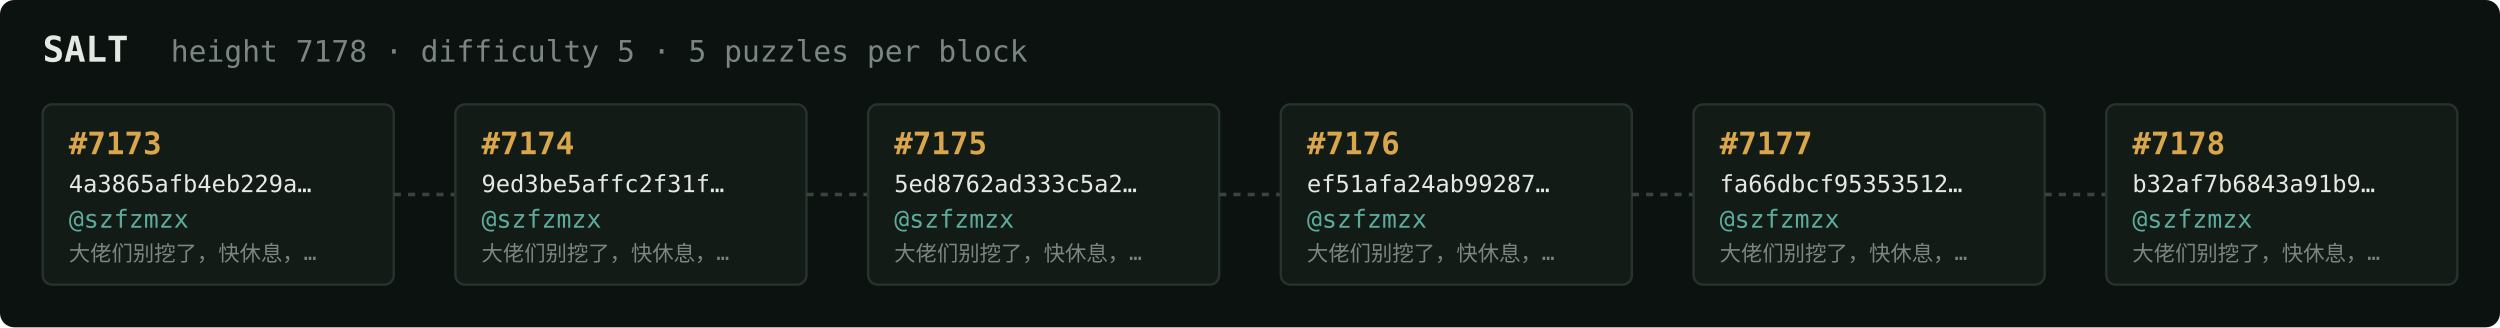
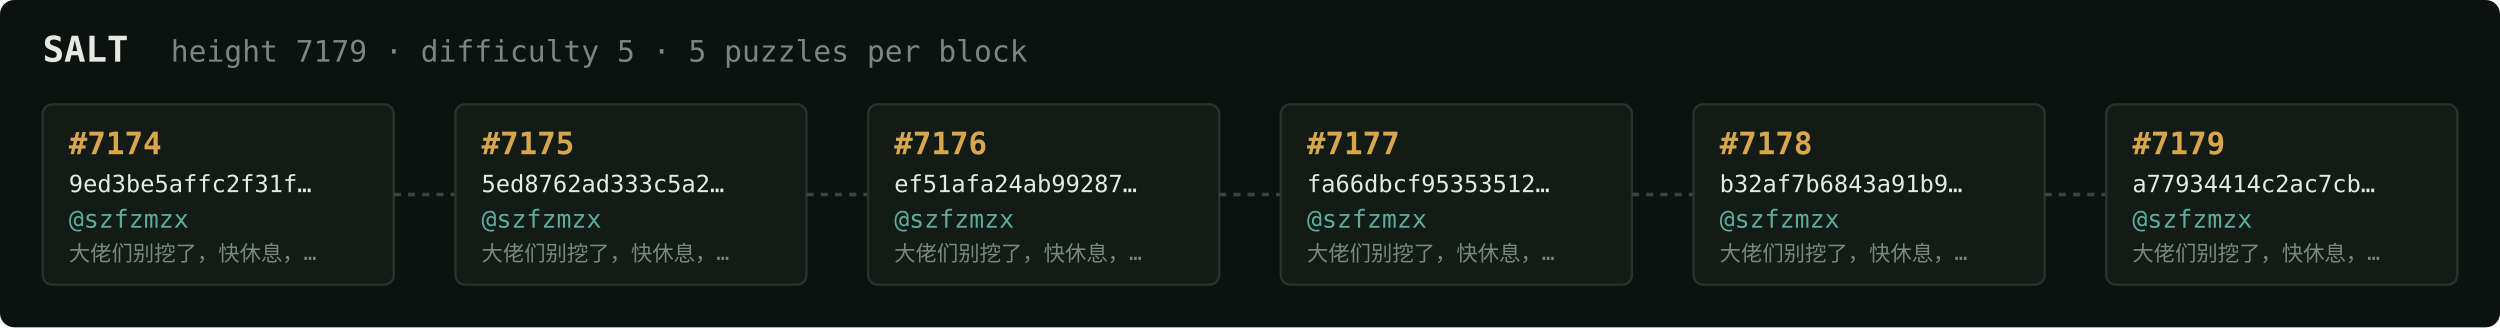
<svg xmlns="http://www.w3.org/2000/svg" width="1054" height="138" viewBox="0 0 1054 138" font-family="ui-monospace,SFMono-Regular,Menlo,monospace">
  <rect fill="#0c1210" width="1054" height="138" rx="6" />
  <text x="18" y="26" fill="#e5e9e3" font-size="15" font-weight="700">SALT</text>
-   <text x="72" y="26" fill="#7a867f" font-size="12.5">height 7178 · difficulty 5 · 5 puzzles per block</text>
+   <text x="72" y="26" fill="#7a867f" font-size="12.5">height 7179 · difficulty 5 · 5 puzzles per block</text>
  <rect x="18" y="44" width="148" height="76" rx="4" fill="#131b17" stroke="#28332e" stroke-width="1" />
-   <text x="29" y="65" fill="#d9a64c" font-size="13" font-weight="700">#7173</text>
-   <text x="29" y="81" fill="#e5e9e3" font-size="10">4a3865afb4eb229a…</text>
+   <text x="29" y="65" fill="#d9a64c" font-size="13" font-weight="700">#7174</text>
+   <text x="29" y="81" fill="#e5e9e3" font-size="10">9ed3be5affc2f31f…</text>
  <text x="29" y="96" fill="#5cab9b" font-size="10.5">@szfzmzx</text>
  <text x="29" y="110" fill="#7a867f" font-size="9">大佬们别挖了，快休息，…</text>
  <line x1="166" y1="82.0" x2="192" y2="82.0" stroke="#38443e" stroke-width="1.5" stroke-dasharray="3 3" />
  <rect x="192" y="44" width="148" height="76" rx="4" fill="#131b17" stroke="#28332e" stroke-width="1" />
-   <text x="203" y="65" fill="#d9a64c" font-size="13" font-weight="700">#7174</text>
-   <text x="203" y="81" fill="#e5e9e3" font-size="10">9ed3be5affc2f31f…</text>
+   <text x="203" y="65" fill="#d9a64c" font-size="13" font-weight="700">#7175</text>
+   <text x="203" y="81" fill="#e5e9e3" font-size="10">5ed8762ad333c5a2…</text>
  <text x="203" y="96" fill="#5cab9b" font-size="10.5">@szfzmzx</text>
  <text x="203" y="110" fill="#7a867f" font-size="9">大佬们别挖了，快休息，…</text>
  <line x1="340" y1="82.0" x2="366" y2="82.0" stroke="#38443e" stroke-width="1.5" stroke-dasharray="3 3" />
  <rect x="366" y="44" width="148" height="76" rx="4" fill="#131b17" stroke="#28332e" stroke-width="1" />
-   <text x="377" y="65" fill="#d9a64c" font-size="13" font-weight="700">#7175</text>
-   <text x="377" y="81" fill="#e5e9e3" font-size="10">5ed8762ad333c5a2…</text>
+   <text x="377" y="65" fill="#d9a64c" font-size="13" font-weight="700">#7176</text>
+   <text x="377" y="81" fill="#e5e9e3" font-size="10">ef51afa24ab99287…</text>
  <text x="377" y="96" fill="#5cab9b" font-size="10.5">@szfzmzx</text>
  <text x="377" y="110" fill="#7a867f" font-size="9">大佬们别挖了，快休息，…</text>
  <line x1="514" y1="82.0" x2="540" y2="82.0" stroke="#38443e" stroke-width="1.5" stroke-dasharray="3 3" />
  <rect x="540" y="44" width="148" height="76" rx="4" fill="#131b17" stroke="#28332e" stroke-width="1" />
-   <text x="551" y="65" fill="#d9a64c" font-size="13" font-weight="700">#7176</text>
-   <text x="551" y="81" fill="#e5e9e3" font-size="10">ef51afa24ab99287…</text>
+   <text x="551" y="65" fill="#d9a64c" font-size="13" font-weight="700">#7177</text>
+   <text x="551" y="81" fill="#e5e9e3" font-size="10">fa66dbcf95353512…</text>
  <text x="551" y="96" fill="#5cab9b" font-size="10.5">@szfzmzx</text>
  <text x="551" y="110" fill="#7a867f" font-size="9">大佬们别挖了，快休息，…</text>
  <line x1="688" y1="82.0" x2="714" y2="82.0" stroke="#38443e" stroke-width="1.5" stroke-dasharray="3 3" />
  <rect x="714" y="44" width="148" height="76" rx="4" fill="#131b17" stroke="#28332e" stroke-width="1" />
-   <text x="725" y="65" fill="#d9a64c" font-size="13" font-weight="700">#7177</text>
-   <text x="725" y="81" fill="#e5e9e3" font-size="10">fa66dbcf95353512…</text>
+   <text x="725" y="65" fill="#d9a64c" font-size="13" font-weight="700">#7178</text>
+   <text x="725" y="81" fill="#e5e9e3" font-size="10">b32af7b6843a91b9…</text>
  <text x="725" y="96" fill="#5cab9b" font-size="10.5">@szfzmzx</text>
  <text x="725" y="110" fill="#7a867f" font-size="9">大佬们别挖了，快休息，…</text>
  <line x1="862" y1="82.0" x2="888" y2="82.0" stroke="#38443e" stroke-width="1.5" stroke-dasharray="3 3" />
  <rect x="888" y="44" width="148" height="76" rx="4" fill="#131b17" stroke="#28332e" stroke-width="1" />
-   <text x="899" y="65" fill="#d9a64c" font-size="13" font-weight="700">#7178</text>
-   <text x="899" y="81" fill="#e5e9e3" font-size="10">b32af7b6843a91b9…</text>
+   <text x="899" y="65" fill="#d9a64c" font-size="13" font-weight="700">#7179</text>
+   <text x="899" y="81" fill="#e5e9e3" font-size="10">a77934414c2ac7cb…</text>
  <text x="899" y="96" fill="#5cab9b" font-size="10.5">@szfzmzx</text>
  <text x="899" y="110" fill="#7a867f" font-size="9">大佬们别挖了，快休息，…</text>
</svg>
